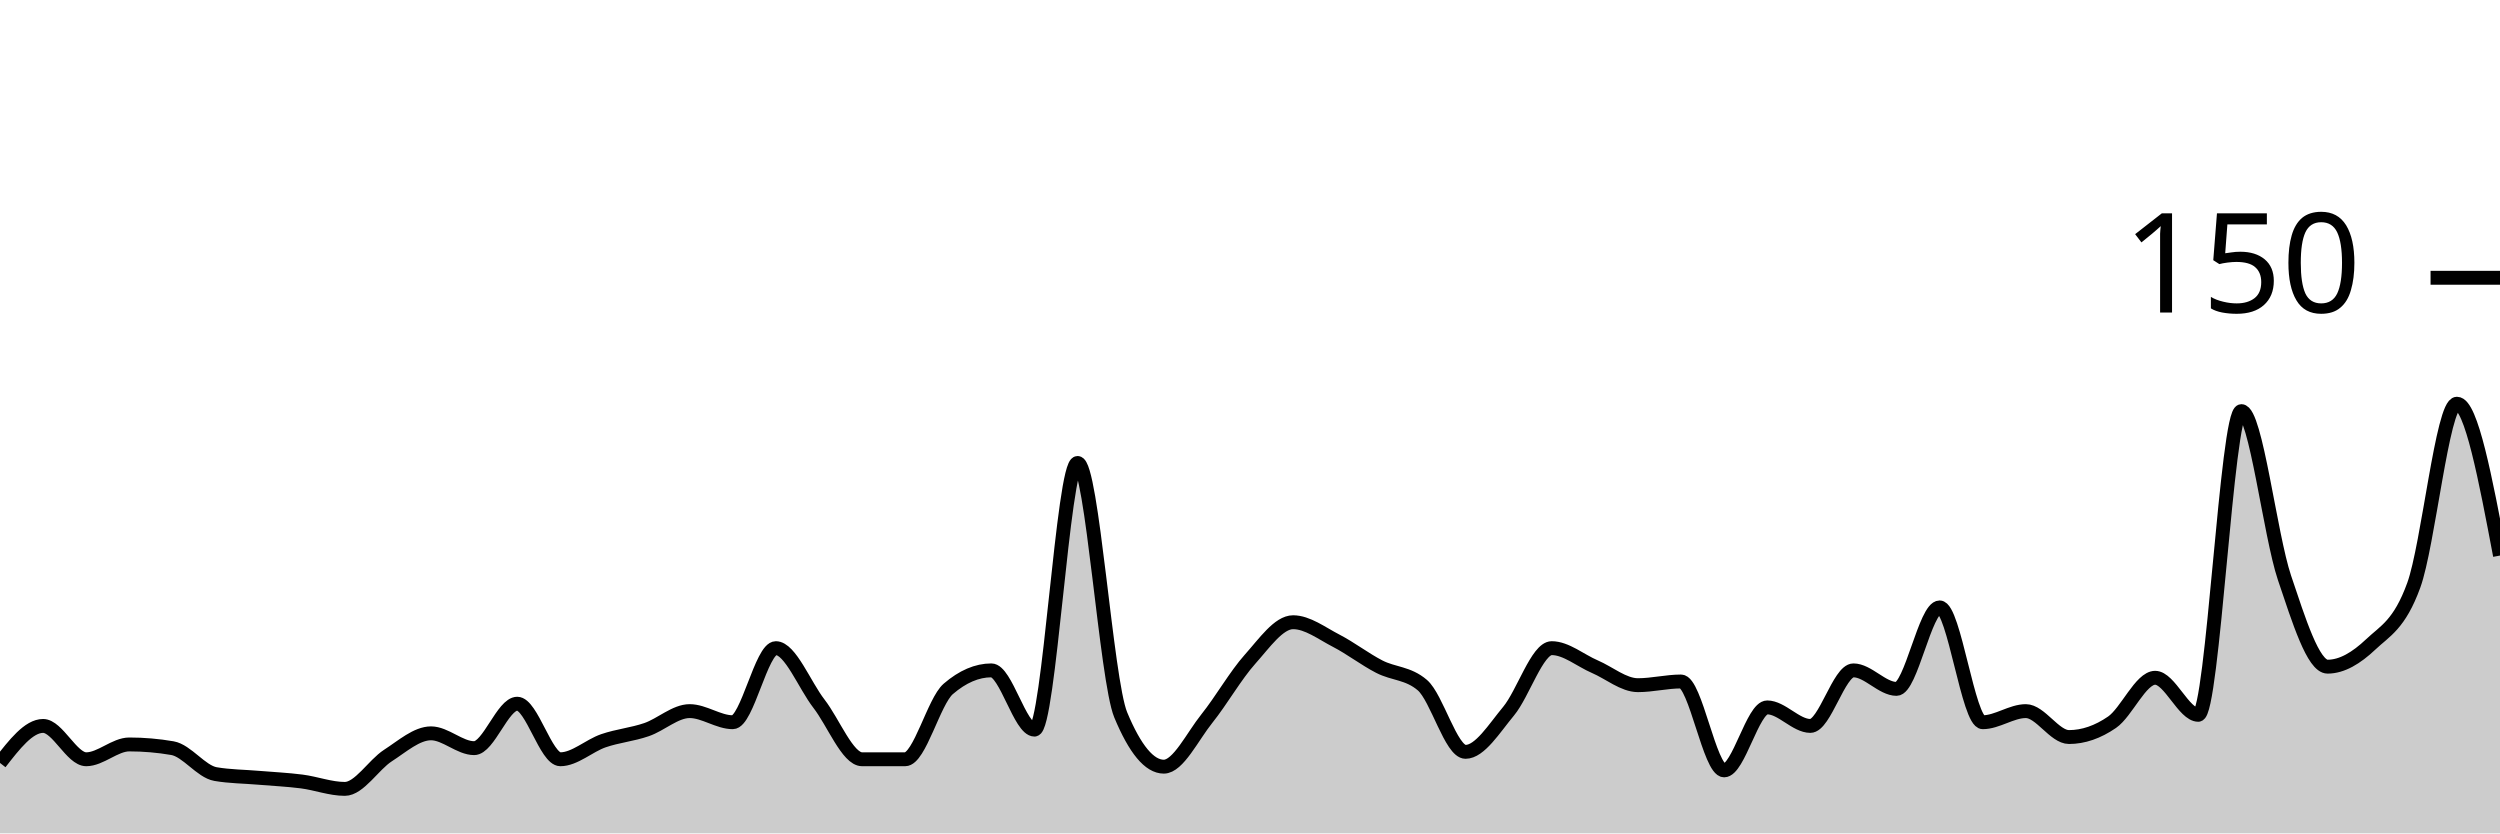
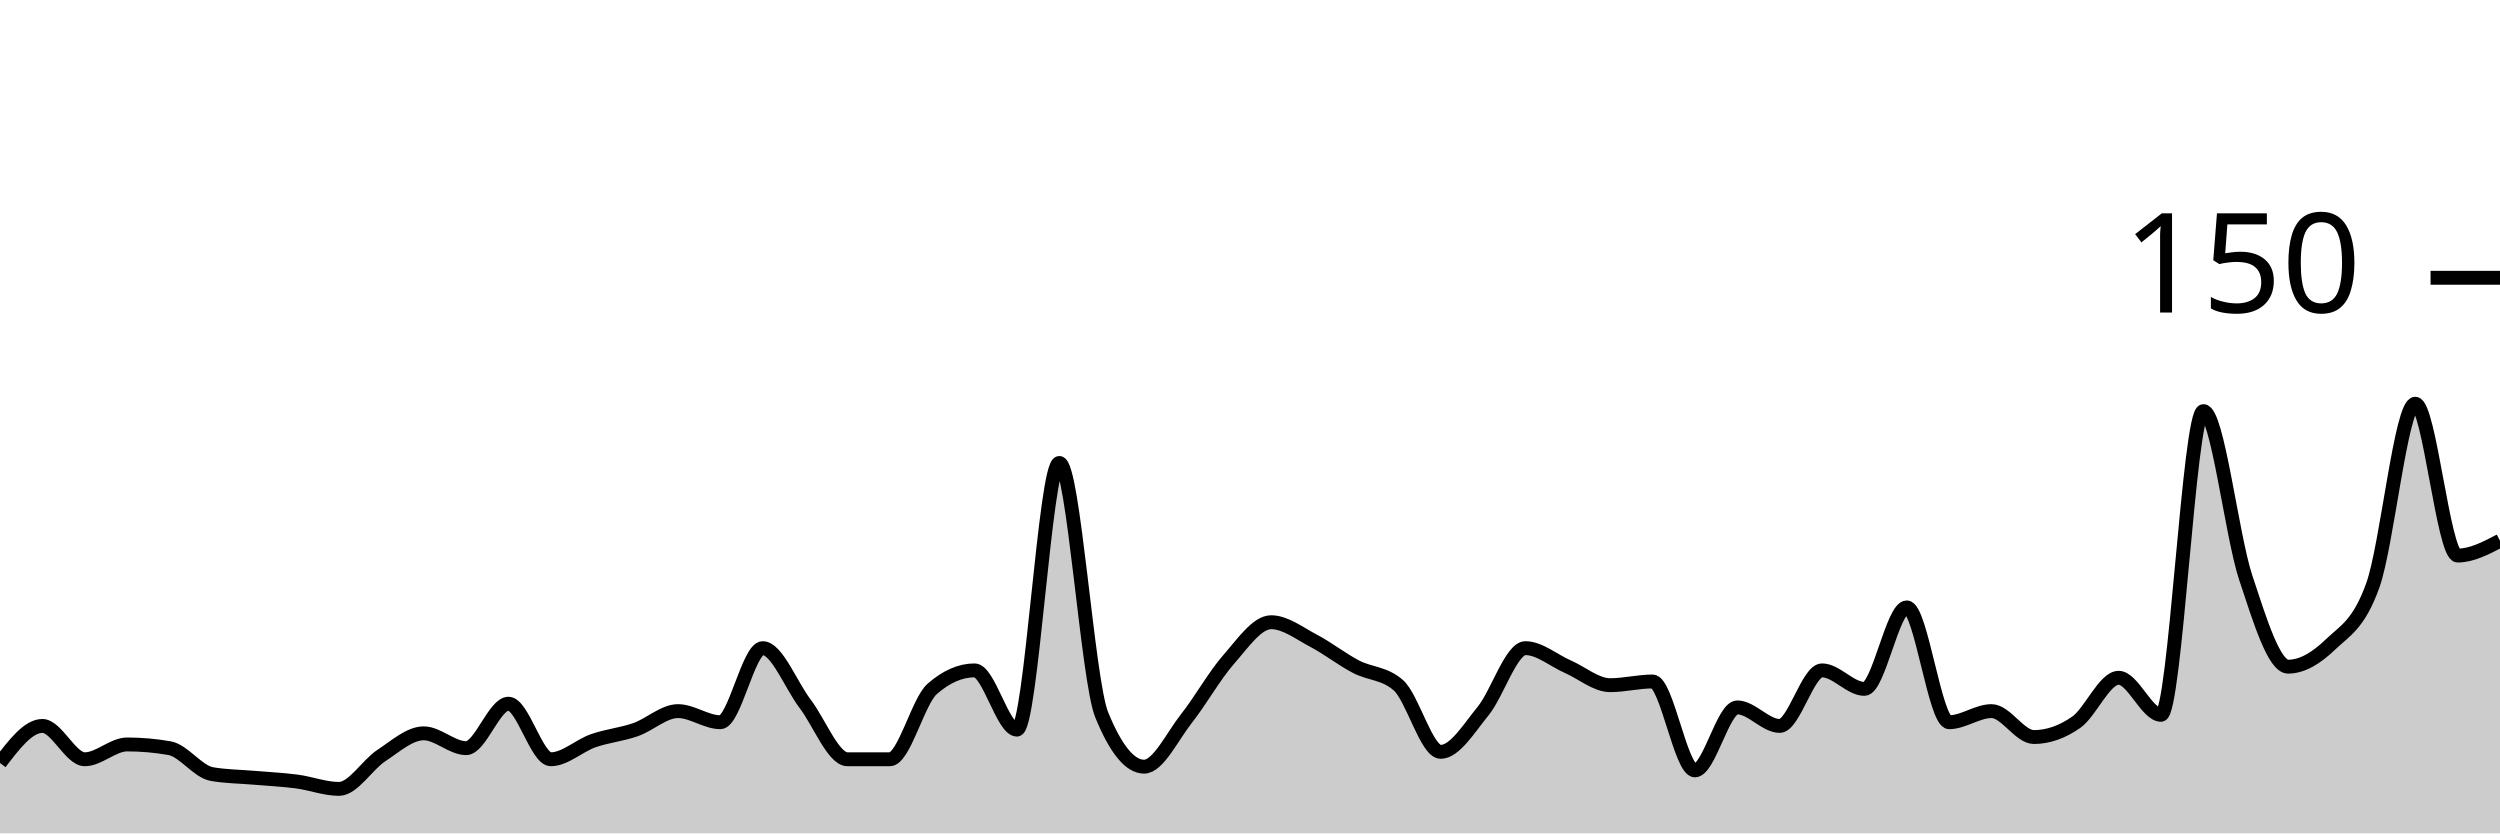
<svg xmlns="http://www.w3.org/2000/svg" viewBox="0 0 180 60">
  <g transform="translate(0,20)">
-     <path class="area" fill="rgba(0, 0, 0, 0.2)" d="M0,34.933C1.034,33.6,2.069,32.267,3.103,32.267C4.138,32.267,5.172,34.667,6.207,34.667C7.241,34.667,8.276,33.6,9.31,33.6C10.345,33.6,11.379,33.689,12.414,33.867C13.448,34.044,14.483,35.556,15.517,35.733C16.552,35.911,17.586,35.911,18.621,36C19.655,36.089,20.69,36.133,21.724,36.267C22.759,36.4,23.793,36.8,24.828,36.8C25.862,36.8,26.897,35.067,27.931,34.4C28.966,33.733,30,32.8,31.034,32.8C32.069,32.8,33.103,33.867,34.138,33.867C35.172,33.867,36.207,30.667,37.241,30.667C38.276,30.667,39.31,34.667,40.345,34.667C41.379,34.667,42.414,33.689,43.448,33.333C44.483,32.978,45.517,32.889,46.552,32.533C47.586,32.178,48.621,31.2,49.655,31.2C50.69,31.2,51.724,32,52.759,32C53.793,32,54.828,26.667,55.862,26.667C56.897,26.667,57.931,29.333,58.966,30.667C60,32,61.034,34.667,62.069,34.667C63.103,34.667,64.138,34.667,65.172,34.667C66.207,34.667,67.241,30.489,68.276,29.6C69.31,28.711,70.345,28.267,71.379,28.267C72.414,28.267,73.448,32.533,74.483,32.533C75.517,32.533,76.552,13.333,77.586,13.333C78.621,13.333,79.655,28.978,80.69,31.467C81.724,33.956,82.759,35.2,83.793,35.2C84.828,35.2,85.862,33.022,86.897,31.733C87.931,30.444,88.966,28.622,90,27.467C91.034,26.311,92.069,24.8,93.103,24.8C94.138,24.8,95.172,25.6,96.207,26.133C97.241,26.667,98.276,27.467,99.31,28C100.345,28.533,101.379,28.444,102.414,29.333C103.448,30.222,104.483,34.133,105.517,34.133C106.552,34.133,107.586,32.444,108.621,31.2C109.655,29.956,110.69,26.667,111.724,26.667C112.759,26.667,113.793,27.556,114.828,28C115.862,28.444,116.897,29.333,117.931,29.333C118.966,29.333,120,29.067,121.034,29.067C122.069,29.067,123.103,35.467,124.138,35.467C125.172,35.467,126.207,30.933,127.241,30.933C128.276,30.933,129.31,32.267,130.345,32.267C131.379,32.267,132.414,28.267,133.448,28.267C134.483,28.267,135.517,29.6,136.552,29.6C137.586,29.6,138.621,23.733,139.655,23.733C140.69,23.733,141.724,32,142.759,32C143.793,32,144.828,31.2,145.862,31.2C146.897,31.2,147.931,33.067,148.966,33.067C150,33.067,151.034,32.711,152.069,32C153.103,31.289,154.138,28.8,155.172,28.8C156.207,28.8,157.241,31.467,158.276,31.467C159.31,31.467,160.345,9.6,161.379,9.6C162.414,9.6,163.448,18.533,164.483,21.6C165.517,24.667,166.552,28,167.586,28C168.621,28,169.655,27.378,170.69,26.4C171.724,25.422,172.759,24.978,173.793,22.133C174.828,19.289,175.862,9.067,176.897,9.067C177.931,9.067,178.966,14.533,180,20L180,40C178.966,40,177.931,40,176.897,40C175.862,40,174.828,40,173.793,40C172.759,40,171.724,40,170.69,40C169.655,40,168.621,40,167.586,40C166.552,40,165.517,40,164.483,40C163.448,40,162.414,40,161.379,40C160.345,40,159.31,40,158.276,40C157.241,40,156.207,40,155.172,40C154.138,40,153.103,40,152.069,40C151.034,40,150,40,148.966,40C147.931,40,146.897,40,145.862,40C144.828,40,143.793,40,142.759,40C141.724,40,140.69,40,139.655,40C138.621,40,137.586,40,136.552,40C135.517,40,134.483,40,133.448,40C132.414,40,131.379,40,130.345,40C129.31,40,128.276,40,127.241,40C126.207,40,125.172,40,124.138,40C123.103,40,122.069,40,121.034,40C120,40,118.966,40,117.931,40C116.897,40,115.862,40,114.828,40C113.793,40,112.759,40,111.724,40C110.69,40,109.655,40,108.621,40C107.586,40,106.552,40,105.517,40C104.483,40,103.448,40,102.414,40C101.379,40,100.345,40,99.31,40C98.276,40,97.241,40,96.207,40C95.172,40,94.138,40,93.103,40C92.069,40,91.034,40,90,40C88.966,40,87.931,40,86.897,40C85.862,40,84.828,40,83.793,40C82.759,40,81.724,40,80.69,40C79.655,40,78.621,40,77.586,40C76.552,40,75.517,40,74.483,40C73.448,40,72.414,40,71.379,40C70.345,40,69.31,40,68.276,40C67.241,40,66.207,40,65.172,40C64.138,40,63.103,40,62.069,40C61.034,40,60,40,58.966,40C57.931,40,56.897,40,55.862,40C54.828,40,53.793,40,52.759,40C51.724,40,50.69,40,49.655,40C48.621,40,47.586,40,46.552,40C45.517,40,44.483,40,43.448,40C42.414,40,41.379,40,40.345,40C39.31,40,38.276,40,37.241,40C36.207,40,35.172,40,34.138,40C33.103,40,32.069,40,31.034,40C30,40,28.966,40,27.931,40C26.897,40,25.862,40,24.828,40C23.793,40,22.759,40,21.724,40C20.69,40,19.655,40,18.621,40C17.586,40,16.552,40,15.517,40C14.483,40,13.448,40,12.414,40C11.379,40,10.345,40,9.31,40C8.276,40,7.241,40,6.207,40C5.172,40,4.138,40,3.103,40C2.069,40,1.034,40,0,40Z" />
-     <path class="line" stroke="black" fill="none" d="M0,34.933C1.034,33.6,2.069,32.267,3.103,32.267C4.138,32.267,5.172,34.667,6.207,34.667C7.241,34.667,8.276,33.6,9.31,33.6C10.345,33.6,11.379,33.689,12.414,33.867C13.448,34.044,14.483,35.556,15.517,35.733C16.552,35.911,17.586,35.911,18.621,36C19.655,36.089,20.69,36.133,21.724,36.267C22.759,36.4,23.793,36.8,24.828,36.8C25.862,36.8,26.897,35.067,27.931,34.4C28.966,33.733,30,32.8,31.034,32.8C32.069,32.8,33.103,33.867,34.138,33.867C35.172,33.867,36.207,30.667,37.241,30.667C38.276,30.667,39.31,34.667,40.345,34.667C41.379,34.667,42.414,33.689,43.448,33.333C44.483,32.978,45.517,32.889,46.552,32.533C47.586,32.178,48.621,31.2,49.655,31.2C50.69,31.2,51.724,32,52.759,32C53.793,32,54.828,26.667,55.862,26.667C56.897,26.667,57.931,29.333,58.966,30.667C60,32,61.034,34.667,62.069,34.667C63.103,34.667,64.138,34.667,65.172,34.667C66.207,34.667,67.241,30.489,68.276,29.6C69.31,28.711,70.345,28.267,71.379,28.267C72.414,28.267,73.448,32.533,74.483,32.533C75.517,32.533,76.552,13.333,77.586,13.333C78.621,13.333,79.655,28.978,80.69,31.467C81.724,33.956,82.759,35.2,83.793,35.2C84.828,35.2,85.862,33.022,86.897,31.733C87.931,30.444,88.966,28.622,90,27.467C91.034,26.311,92.069,24.8,93.103,24.8C94.138,24.8,95.172,25.6,96.207,26.133C97.241,26.667,98.276,27.467,99.31,28C100.345,28.533,101.379,28.444,102.414,29.333C103.448,30.222,104.483,34.133,105.517,34.133C106.552,34.133,107.586,32.444,108.621,31.2C109.655,29.956,110.69,26.667,111.724,26.667C112.759,26.667,113.793,27.556,114.828,28C115.862,28.444,116.897,29.333,117.931,29.333C118.966,29.333,120,29.067,121.034,29.067C122.069,29.067,123.103,35.467,124.138,35.467C125.172,35.467,126.207,30.933,127.241,30.933C128.276,30.933,129.31,32.267,130.345,32.267C131.379,32.267,132.414,28.267,133.448,28.267C134.483,28.267,135.517,29.6,136.552,29.6C137.586,29.6,138.621,23.733,139.655,23.733C140.69,23.733,141.724,32,142.759,32C143.793,32,144.828,31.2,145.862,31.2C146.897,31.2,147.931,33.067,148.966,33.067C150,33.067,151.034,32.711,152.069,32C153.103,31.289,154.138,28.8,155.172,28.8C156.207,28.8,157.241,31.467,158.276,31.467C159.31,31.467,160.345,9.6,161.379,9.6C162.414,9.6,163.448,18.533,164.483,21.6C165.517,24.667,166.552,28,167.586,28C168.621,28,169.655,27.378,170.69,26.4C171.724,25.422,172.759,24.978,173.793,22.133C174.828,19.289,175.862,9.067,176.897,9.067C177.931,9.067,178.966,14.533,180,20" />
+     <path class="area" fill="rgba(0, 0, 0, 0.2)" d="M0,34.933C1.017,33.6,2.034,32.267,3.051,32.267C4.068,32.267,5.085,34.667,6.102,34.667C7.119,34.667,8.136,33.6,9.153,33.6C10.169,33.6,11.186,33.689,12.203,33.867C13.22,34.044,14.237,35.556,15.254,35.733C16.271,35.911,17.288,35.911,18.305,36C19.322,36.089,20.339,36.133,21.356,36.267C22.373,36.4,23.39,36.8,24.407,36.8C25.424,36.8,26.441,35.067,27.458,34.4C28.475,33.733,29.492,32.8,30.508,32.8C31.525,32.8,32.542,33.867,33.559,33.867C34.576,33.867,35.593,30.667,36.61,30.667C37.627,30.667,38.644,34.667,39.661,34.667C40.678,34.667,41.695,33.689,42.712,33.333C43.729,32.978,44.746,32.889,45.763,32.533C46.78,32.178,47.797,31.2,48.814,31.2C49.831,31.2,50.847,32,51.864,32C52.881,32,53.898,26.667,54.915,26.667C55.932,26.667,56.949,29.333,57.966,30.667C58.983,32,60,34.667,61.017,34.667C62.034,34.667,63.051,34.667,64.068,34.667C65.085,34.667,66.102,30.489,67.119,29.6C68.136,28.711,69.153,28.267,70.169,28.267C71.186,28.267,72.203,32.533,73.22,32.533C74.237,32.533,75.254,13.333,76.271,13.333C77.288,13.333,78.305,28.978,79.322,31.467C80.339,33.956,81.356,35.2,82.373,35.2C83.39,35.2,84.407,33.022,85.424,31.733C86.441,30.444,87.458,28.622,88.475,27.467C89.492,26.311,90.508,24.8,91.525,24.8C92.542,24.8,93.559,25.6,94.576,26.133C95.593,26.667,96.61,27.467,97.627,28C98.644,28.533,99.661,28.444,100.678,29.333C101.695,30.222,102.712,34.133,103.729,34.133C104.746,34.133,105.763,32.444,106.78,31.2C107.797,29.956,108.814,26.667,109.831,26.667C110.847,26.667,111.864,27.556,112.881,28C113.898,28.444,114.915,29.333,115.932,29.333C116.949,29.333,117.966,29.067,118.983,29.067C120,29.067,121.017,35.467,122.034,35.467C123.051,35.467,124.068,30.933,125.085,30.933C126.102,30.933,127.119,32.267,128.136,32.267C129.153,32.267,130.169,28.267,131.186,28.267C132.203,28.267,133.22,29.6,134.237,29.6C135.254,29.6,136.271,23.733,137.288,23.733C138.305,23.733,139.322,32,140.339,32C141.356,32,142.373,31.2,143.39,31.2C144.407,31.2,145.424,33.067,146.441,33.067C147.458,33.067,148.475,32.711,149.492,32C150.508,31.289,151.525,28.8,152.542,28.8C153.559,28.8,154.576,31.467,155.593,31.467C156.61,31.467,157.627,9.6,158.644,9.6C159.661,9.6,160.678,18.533,161.695,21.6C162.712,24.667,163.729,28,164.746,28C165.763,28,166.78,27.378,167.797,26.4C168.814,25.422,169.831,24.978,170.847,22.133C171.864,19.289,172.881,9.067,173.898,9.067C174.915,9.067,175.932,20,176.949,20C177.966,20,178.983,19.467,180,18.933L180,40C178.983,40,177.966,40,176.949,40C175.932,40,174.915,40,173.898,40C172.881,40,171.864,40,170.847,40C169.831,40,168.814,40,167.797,40C166.78,40,165.763,40,164.746,40C163.729,40,162.712,40,161.695,40C160.678,40,159.661,40,158.644,40C157.627,40,156.61,40,155.593,40C154.576,40,153.559,40,152.542,40C151.525,40,150.508,40,149.492,40C148.475,40,147.458,40,146.441,40C145.424,40,144.407,40,143.39,40C142.373,40,141.356,40,140.339,40C139.322,40,138.305,40,137.288,40C136.271,40,135.254,40,134.237,40C133.22,40,132.203,40,131.186,40C130.169,40,129.153,40,128.136,40C127.119,40,126.102,40,125.085,40C124.068,40,123.051,40,122.034,40C121.017,40,120,40,118.983,40C117.966,40,116.949,40,115.932,40C114.915,40,113.898,40,112.881,40C111.864,40,110.847,40,109.831,40C108.814,40,107.797,40,106.78,40C105.763,40,104.746,40,103.729,40C102.712,40,101.695,40,100.678,40C99.661,40,98.644,40,97.627,40C96.61,40,95.593,40,94.576,40C93.559,40,92.542,40,91.525,40C90.508,40,89.492,40,88.475,40C87.458,40,86.441,40,85.424,40C84.407,40,83.39,40,82.373,40C81.356,40,80.339,40,79.322,40C78.305,40,77.288,40,76.271,40C75.254,40,74.237,40,73.22,40C72.203,40,71.186,40,70.169,40C69.153,40,68.136,40,67.119,40C66.102,40,65.085,40,64.068,40C63.051,40,62.034,40,61.017,40C60,40,58.983,40,57.966,40C56.949,40,55.932,40,54.915,40C53.898,40,52.881,40,51.864,40C50.847,40,49.831,40,48.814,40C47.797,40,46.78,40,45.763,40C44.746,40,43.729,40,42.712,40C41.695,40,40.678,40,39.661,40C38.644,40,37.627,40,36.61,40C35.593,40,34.576,40,33.559,40C32.542,40,31.525,40,30.508,40C29.492,40,28.475,40,27.458,40C26.441,40,25.424,40,24.407,40C23.39,40,22.373,40,21.356,40C20.339,40,19.322,40,18.305,40C17.288,40,16.271,40,15.254,40C14.237,40,13.22,40,12.203,40C11.186,40,10.169,40,9.153,40C8.136,40,7.119,40,6.102,40C5.085,40,4.068,40,3.051,40C2.034,40,1.017,40,0,40Z" />
+     <path class="line" stroke="black" fill="none" d="M0,34.933C1.017,33.6,2.034,32.267,3.051,32.267C4.068,32.267,5.085,34.667,6.102,34.667C7.119,34.667,8.136,33.6,9.153,33.6C10.169,33.6,11.186,33.689,12.203,33.867C13.22,34.044,14.237,35.556,15.254,35.733C16.271,35.911,17.288,35.911,18.305,36C19.322,36.089,20.339,36.133,21.356,36.267C22.373,36.4,23.39,36.8,24.407,36.8C25.424,36.8,26.441,35.067,27.458,34.4C28.475,33.733,29.492,32.8,30.508,32.8C31.525,32.8,32.542,33.867,33.559,33.867C34.576,33.867,35.593,30.667,36.61,30.667C37.627,30.667,38.644,34.667,39.661,34.667C40.678,34.667,41.695,33.689,42.712,33.333C43.729,32.978,44.746,32.889,45.763,32.533C46.78,32.178,47.797,31.2,48.814,31.2C49.831,31.2,50.847,32,51.864,32C52.881,32,53.898,26.667,54.915,26.667C55.932,26.667,56.949,29.333,57.966,30.667C58.983,32,60,34.667,61.017,34.667C62.034,34.667,63.051,34.667,64.068,34.667C65.085,34.667,66.102,30.489,67.119,29.6C68.136,28.711,69.153,28.267,70.169,28.267C71.186,28.267,72.203,32.533,73.22,32.533C74.237,32.533,75.254,13.333,76.271,13.333C77.288,13.333,78.305,28.978,79.322,31.467C80.339,33.956,81.356,35.2,82.373,35.2C83.39,35.2,84.407,33.022,85.424,31.733C86.441,30.444,87.458,28.622,88.475,27.467C89.492,26.311,90.508,24.8,91.525,24.8C92.542,24.8,93.559,25.6,94.576,26.133C95.593,26.667,96.61,27.467,97.627,28C98.644,28.533,99.661,28.444,100.678,29.333C101.695,30.222,102.712,34.133,103.729,34.133C104.746,34.133,105.763,32.444,106.78,31.2C107.797,29.956,108.814,26.667,109.831,26.667C110.847,26.667,111.864,27.556,112.881,28C113.898,28.444,114.915,29.333,115.932,29.333C116.949,29.333,117.966,29.067,118.983,29.067C120,29.067,121.017,35.467,122.034,35.467C123.051,35.467,124.068,30.933,125.085,30.933C126.102,30.933,127.119,32.267,128.136,32.267C129.153,32.267,130.169,28.267,131.186,28.267C132.203,28.267,133.22,29.6,134.237,29.6C135.254,29.6,136.271,23.733,137.288,23.733C138.305,23.733,139.322,32,140.339,32C141.356,32,142.373,31.2,143.39,31.2C144.407,31.2,145.424,33.067,146.441,33.067C147.458,33.067,148.475,32.711,149.492,32C150.508,31.289,151.525,28.8,152.542,28.8C153.559,28.8,154.576,31.467,155.593,31.467C156.61,31.467,157.627,9.6,158.644,9.6C159.661,9.6,160.678,18.533,161.695,21.6C162.712,24.667,163.729,28,164.746,28C165.763,28,166.78,27.378,167.797,26.4C168.814,25.422,169.831,24.978,170.847,22.133C171.864,19.289,172.881,9.067,173.898,9.067C174.915,9.067,175.932,20,176.949,20C177.966,20,178.983,19.467,180,18.933" />
    <path class="axis-ceiling" stroke-width="1" stroke="black" fill="none" d="M175,0L180,0" />
    <text class="axis-ceiling-label" font-family="sans-serif" text-anchor="end" font-size="10px" x="170" y="2.5">150</text>
  </g>
</svg>
